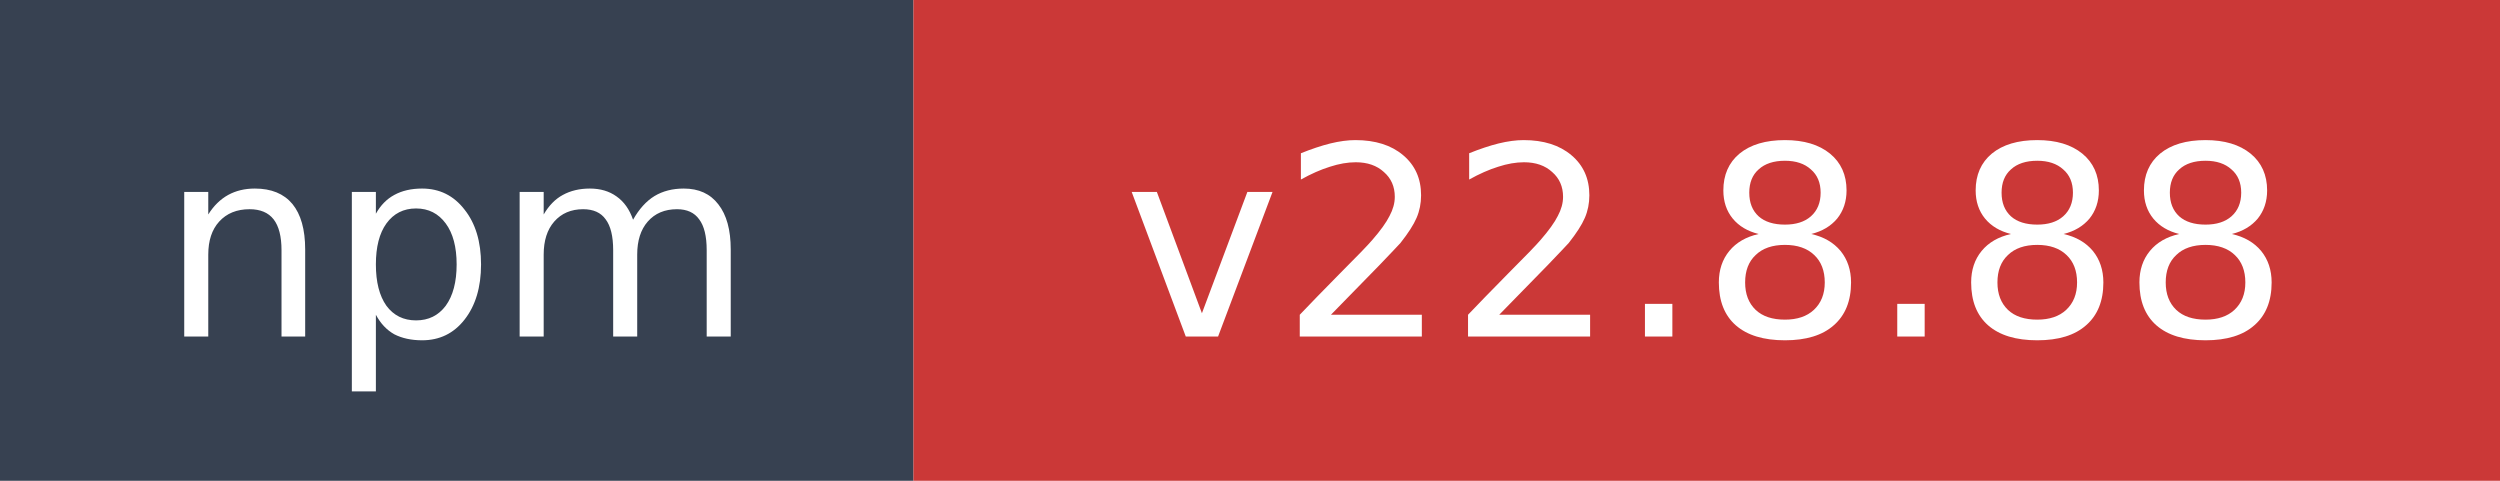
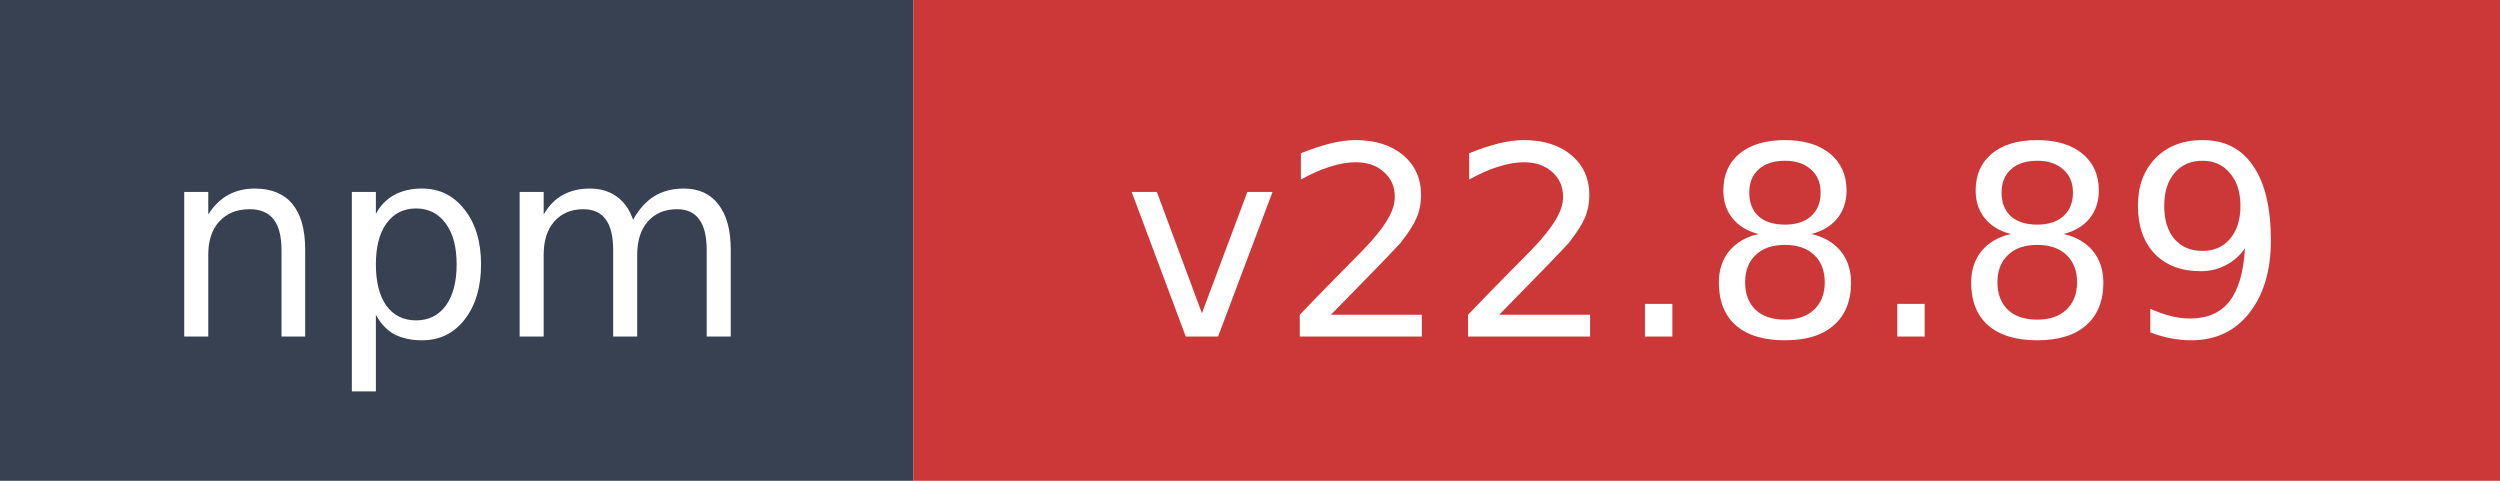
- <svg xmlns="http://www.w3.org/2000/svg" width="104" height="20" role="img" aria-label="npm: v22.8.88">
+ <svg xmlns="http://www.w3.org/2000/svg" width="104" height="20" role="img" aria-label="npm: v22.8.89">
  <rect width="38" height="20" fill="#374151" />
  <rect x="38" width="66" height="20" fill="#cb3837" />
  <text x="19" y="14" fill="#ffffff" font-family="Verdana,Geneva,DejaVu Sans,sans-serif" font-size="11" text-anchor="middle">npm</text>
-   <text x="71" y="14" fill="#ffffff" font-family="Verdana,Geneva,DejaVu Sans,sans-serif" font-size="11" text-anchor="middle">v22.8.88</text>
+   <text x="71" y="14" fill="#ffffff" font-family="Verdana,Geneva,DejaVu Sans,sans-serif" font-size="11" text-anchor="middle">v22.8.89</text>
</svg>
